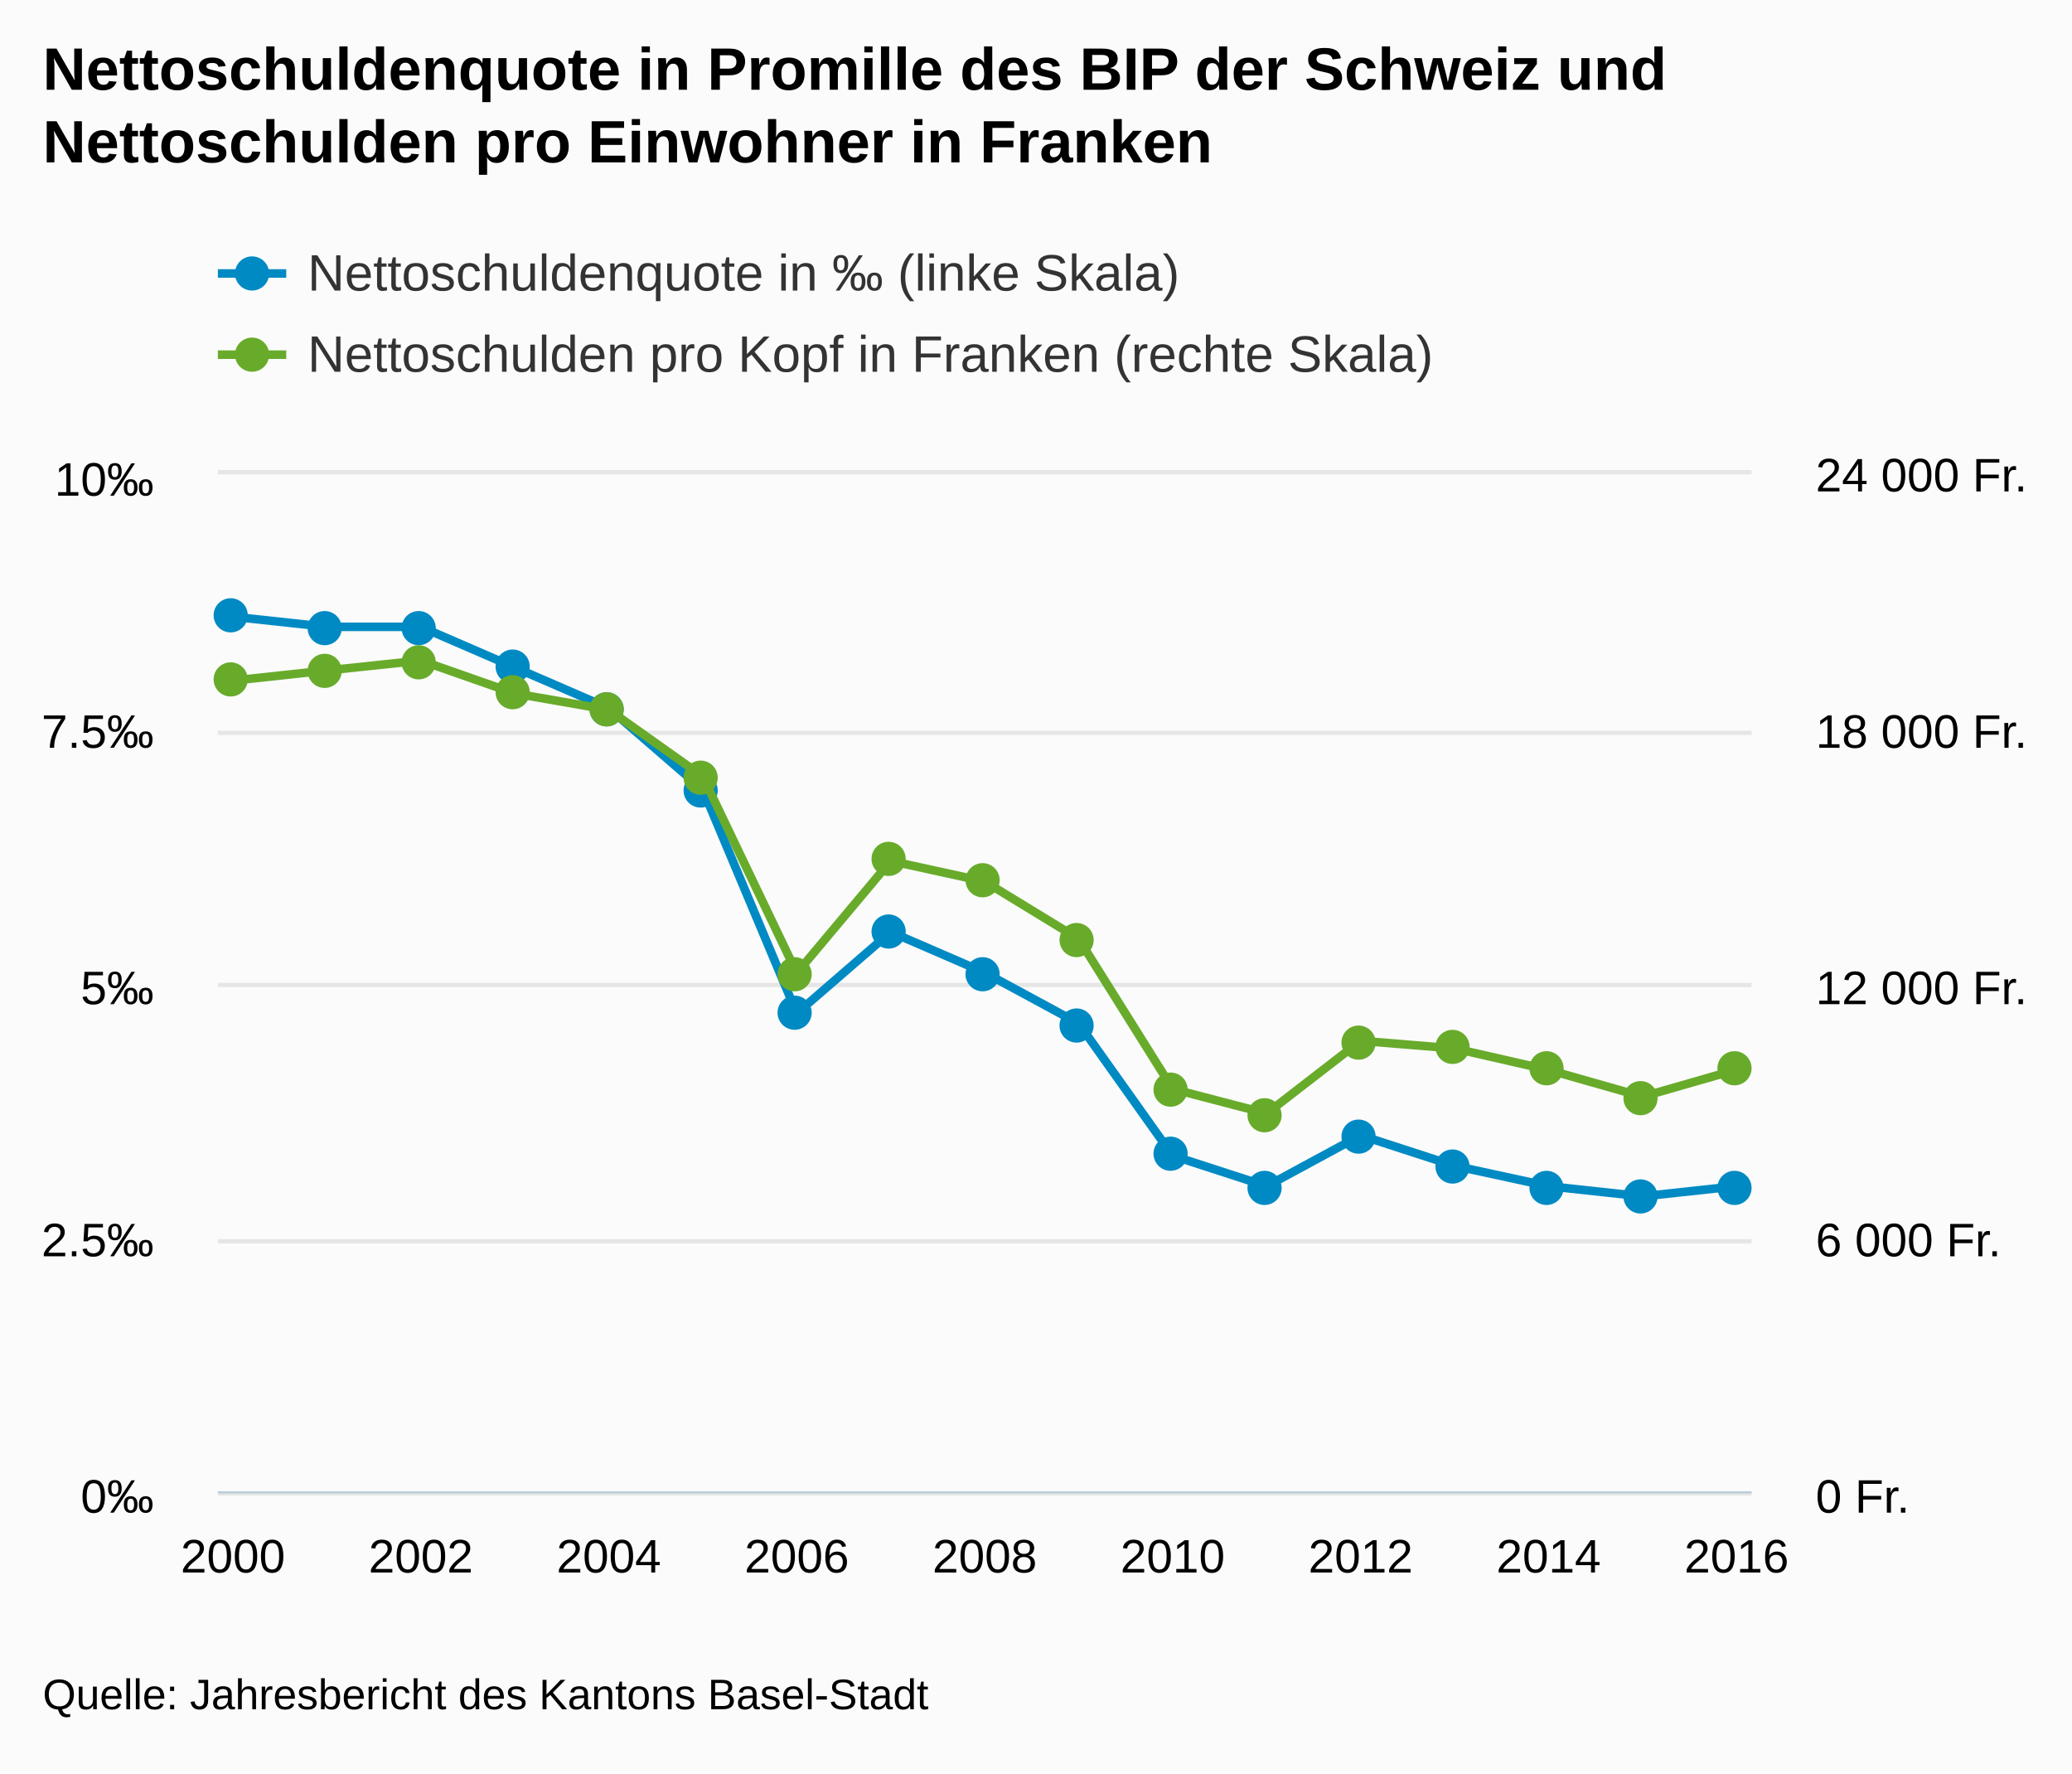
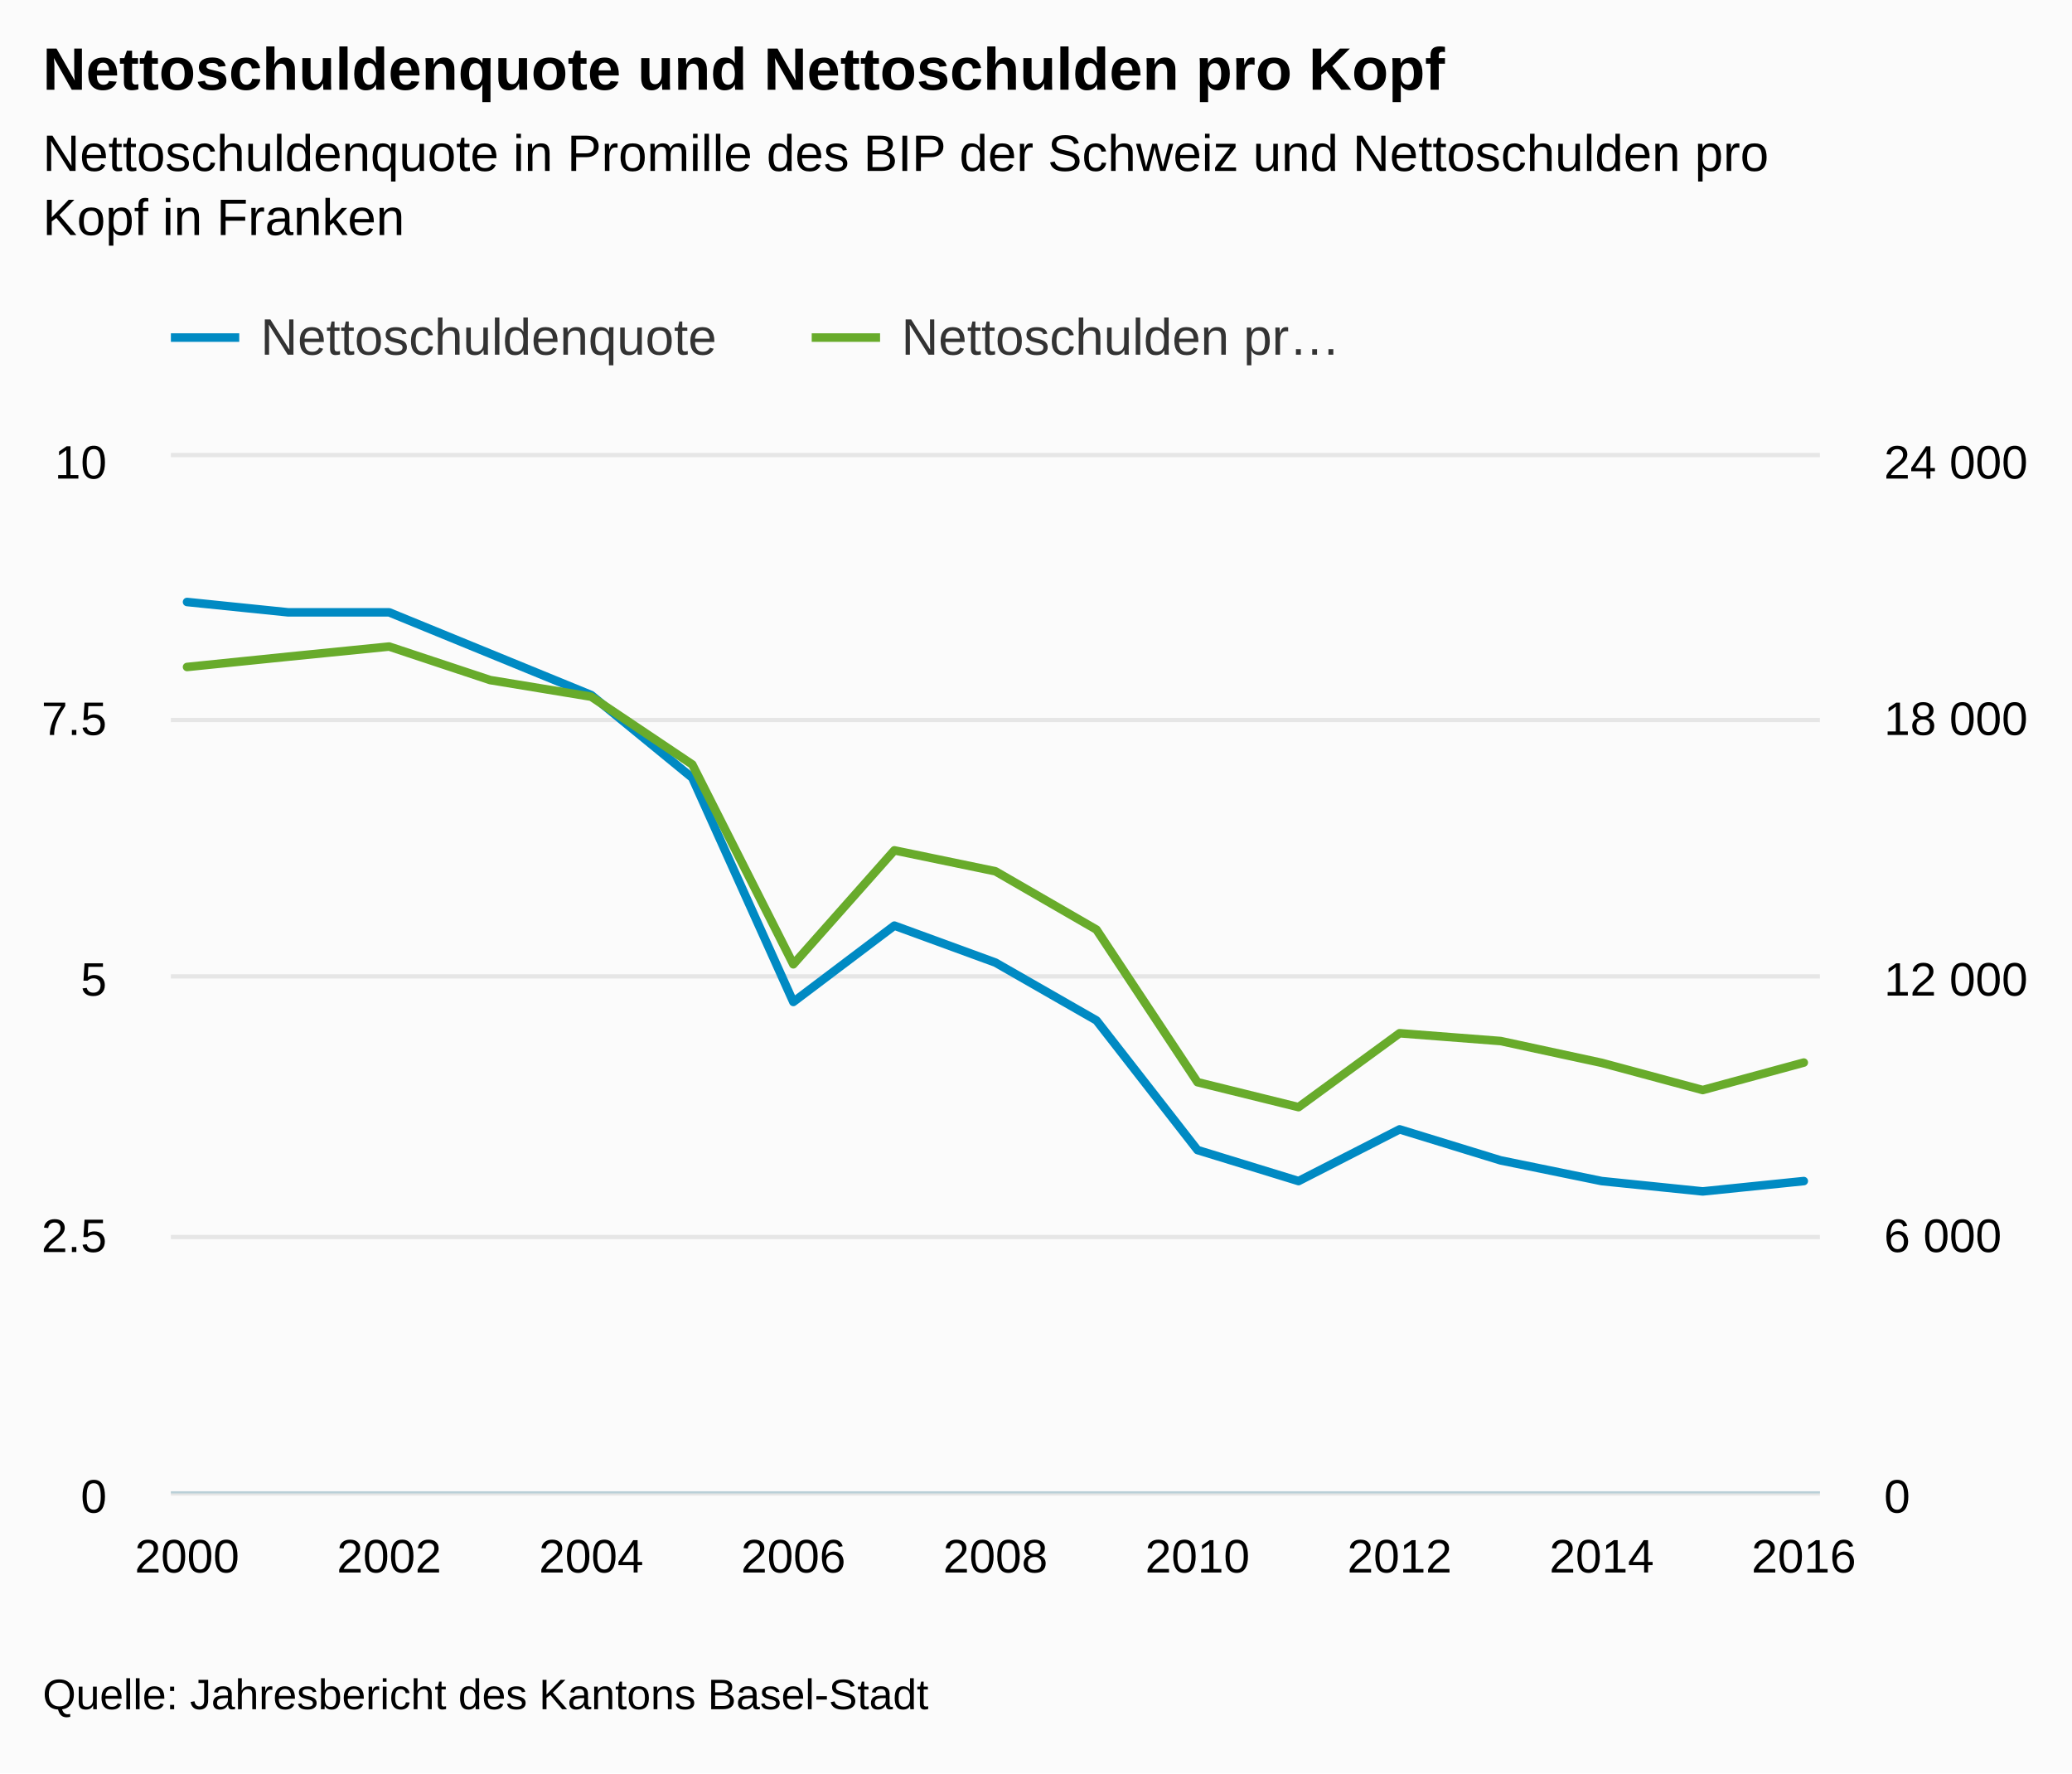
<svg xmlns="http://www.w3.org/2000/svg" version="1.1" class="highcharts-root" style="font-family:arial;font-size:12px;" viewBox="0 0 485 415">
  <defs>
    <clipPath>
-       <rect x="0" y="0" width="359" height="238" fill="none" />
+       <rect x="0" y="0" width="386" height="242" fill="none" />
    </clipPath>
    <clipPath id="a">
-       <rect x="0" y="0" width="359" height="238" fill="none" />
+       <rect x="0" y="0" width="386" height="242" fill="none" />
    </clipPath>
    <clipPath id="b">
-       <rect x="0" y="0" width="359" height="238" fill="none" />
+       <rect x="0" y="0" width="386" height="242" fill="none" />
    </clipPath>
  </defs>
  <rect fill="#fbfbfb" class="highcharts-background" x="0" y="0" width="485" height="415" rx="0" ry="0" />
-   <rect fill="none" class="highcharts-plot-background" x="51" y="111" width="359" height="238" />
+   <rect fill="none" class="highcharts-plot-background" x="40" y="107" width="386" height="242" />
  <g class="highcharts-pane-group" />
  <g class="highcharts-grid highcharts-xaxis-grid ">
-     <path fill="none" class="highcharts-grid-line" d="M 54.5 111 L 54.5 349" opacity="1" />
-     <path fill="none" class="highcharts-grid-line" d="M 98.5 111 L 98.5 349" opacity="1" />
-     <path fill="none" class="highcharts-grid-line" d="M 142.5 111 L 142.5 349" opacity="1" />
-     <path fill="none" class="highcharts-grid-line" d="M 186.5 111 L 186.5 349" opacity="1" />
-     <path fill="none" class="highcharts-grid-line" d="M 230.5 111 L 230.5 349" opacity="1" />
-     <path fill="none" class="highcharts-grid-line" d="M 273.5 111 L 273.5 349" opacity="1" />
-     <path fill="none" class="highcharts-grid-line" d="M 317.5 111 L 317.5 349" opacity="1" />
-     <path fill="none" class="highcharts-grid-line" d="M 361.5 111 L 361.5 349" opacity="1" />
-     <path fill="none" class="highcharts-grid-line" d="M 405.5 111 L 405.5 349" opacity="1" />
+     <path fill="none" class="highcharts-grid-line" d="M 43.5 107 L 43.5 349" opacity="1" />
+     <path fill="none" class="highcharts-grid-line" d="M 90.5 107 L 90.5 349" opacity="1" />
+     <path fill="none" class="highcharts-grid-line" d="M 137.5 107 L 137.5 349" opacity="1" />
+     <path fill="none" class="highcharts-grid-line" d="M 185.5 107 L 185.5 349" opacity="1" />
+     <path fill="none" class="highcharts-grid-line" d="M 232.5 107 L 232.5 349" opacity="1" />
+     <path fill="none" class="highcharts-grid-line" d="M 279.5 107 L 279.5 349" opacity="1" />
+     <path fill="none" class="highcharts-grid-line" d="M 327.5 107 L 327.5 349" opacity="1" />
+     <path fill="none" class="highcharts-grid-line" d="M 374.5 107 L 374.5 349" opacity="1" />
+     <path fill="none" class="highcharts-grid-line" d="M 421.5 107 L 421.5 349" opacity="1" />
  </g>
  <g class="highcharts-grid highcharts-yaxis-grid ">
-     <path fill="none" stroke="#e6e6e6" stroke-width="1" class="highcharts-grid-line" d="M 51 349.5 L 410 349.5" opacity="1" />
-     <path fill="none" stroke="#e6e6e6" stroke-width="1" class="highcharts-grid-line" d="M 51 290.5 L 410 290.5" opacity="1" />
-     <path fill="none" stroke="#e6e6e6" stroke-width="1" class="highcharts-grid-line" d="M 51 230.5 L 410 230.5" opacity="1" />
-     <path fill="none" stroke="#e6e6e6" stroke-width="1" class="highcharts-grid-line" d="M 51 171.5 L 410 171.5" opacity="1" />
-     <path fill="none" stroke="#e6e6e6" stroke-width="1" class="highcharts-grid-line" d="M 51 110.5 L 410 110.5" opacity="1" />
+     <path fill="none" stroke="#e6e6e6" stroke-width="1" class="highcharts-grid-line" d="M 40 349.5 L 426 349.5" opacity="1" />
+     <path fill="none" stroke="#e6e6e6" stroke-width="1" class="highcharts-grid-line" d="M 40 289.5 L 426 289.5" opacity="1" />
+     <path fill="none" stroke="#e6e6e6" stroke-width="1" class="highcharts-grid-line" d="M 40 228.5 L 426 228.5" opacity="1" />
+     <path fill="none" stroke="#e6e6e6" stroke-width="1" class="highcharts-grid-line" d="M 40 168.5 L 426 168.5" opacity="1" />
+     <path fill="none" stroke="#e6e6e6" stroke-width="1" class="highcharts-grid-line" d="M 40 106.5 L 426 106.5" opacity="1" />
  </g>
  <g class="highcharts-grid highcharts-yaxis-grid ">
-     <path fill="none" class="highcharts-grid-line" d="M 51 349.5 L 410 349.5" opacity="1" />
-     <path fill="none" class="highcharts-grid-line" d="M 51 290.5 L 410 290.5" opacity="1" />
-     <path fill="none" class="highcharts-grid-line" d="M 51 230.5 L 410 230.5" opacity="1" />
-     <path fill="none" class="highcharts-grid-line" d="M 51 171.5 L 410 171.5" opacity="1" />
-     <path fill="none" class="highcharts-grid-line" d="M 51 111.5 L 410 111.5" opacity="1" />
+     <path fill="none" class="highcharts-grid-line" d="M 40 349.5 L 426 349.5" opacity="1" />
+     <path fill="none" class="highcharts-grid-line" d="M 40 289.5 L 426 289.5" opacity="1" />
+     <path fill="none" class="highcharts-grid-line" d="M 40 228.5 L 426 228.5" opacity="1" />
+     <path fill="none" class="highcharts-grid-line" d="M 40 168.5 L 426 168.5" opacity="1" />
+     <path fill="none" class="highcharts-grid-line" d="M 40 107.5 L 426 107.5" opacity="1" />
  </g>
-   <rect fill="none" class="highcharts-plot-border" x="51" y="111" width="359" height="238" />
+   <rect fill="none" class="highcharts-plot-border" x="40" y="107" width="386" height="242" />
  <g class="highcharts-axis highcharts-xaxis ">
-     <path fill="none" class="highcharts-axis-line" stroke="#B9CFD7" stroke-width="0.5" d="M 51 349.25 L 410 349.25" />
+     <path fill="none" class="highcharts-axis-line" stroke="#B9CFD7" stroke-width="0.5" d="M 40 349.25 L 426 349.25" />
  </g>
  <g class="highcharts-axis highcharts-yaxis ">
-     <path fill="none" class="highcharts-axis-line" d="M 51 111 L 51 349" />
+     <path fill="none" class="highcharts-axis-line" d="M 40 107 L 40 349" />
  </g>
  <g class="highcharts-axis highcharts-yaxis ">
-     <path fill="none" class="highcharts-axis-line" d="M 410 111 L 410 349" />
+     <path fill="none" class="highcharts-axis-line" d="M 426 107 L 426 349" />
  </g>
  <g class="highcharts-series-group">
-     <g class="highcharts-series highcharts-series-0 highcharts-line-series highcharts-color-undefined " transform="translate(51,111) scale(1 1)" clip-path="url(#a)">
-       <path fill="none" d="M 3.52 33.32 L 25.517 35.7 L 47.515 35.7 L 69.512 45.22 L 91.51 54.74 L 113.507 73.78 L 135.505 126.14 L 157.502 107.1 L 179.5 116.62 L 201.498 128.52 L 223.495 159.46 L 245.493 166.6 L 267.49 154.7 L 289.488 161.84 L 311.485 166.6 L 333.483 168.98 L 355.48 166.6" class="highcharts-graph" stroke="#008AC3" stroke-width="2" stroke-linejoin="round" stroke-linecap="round" />
+     <g class="highcharts-series highcharts-series-0 highcharts-line-series highcharts-color-undefined " transform="translate(40,107) scale(1 1)" clip-path="url(#a)">
+       <path fill="none" d="M 3.784 33.88 L 27.436 36.3 L 51.088 36.3 L 74.74 45.98 L 98.392 55.66 L 122.044 75.02 L 145.696 127.478 L 169.348 109.621 L 193 118.267 L 216.652 131.807 L 240.304 162.14 L 263.956 169.4 L 287.608 157.3 L 311.26 164.56 L 334.912 169.4 L 358.564 171.82 L 382.216 169.4" class="highcharts-graph" stroke="#008AC3" stroke-width="2" stroke-linejoin="round" stroke-linecap="round" />
    </g>
-     <g class="highcharts-markers highcharts-series-0 highcharts-line-series highcharts-color-undefined " transform="translate(51,111) scale(1 1)" clip-path="none">
-       <path fill="#008AC3" d="M 7 33 A 4 4 0 1 1 7 32.996 Z" class="highcharts-point" />
-       <path fill="#008AC3" d="M 29 36 A 4 4 0 1 1 29 35.996 Z" class="highcharts-point" />
-       <path fill="#008AC3" d="M 51 36 A 4 4 0 1 1 51 35.996 Z" class="highcharts-point" />
-       <path fill="#008AC3" d="M 73 45 A 4 4 0 1 1 73 44.996 Z" class="highcharts-point" />
-       <path fill="#008AC3" d="M 95 55 A 4 4 0 1 1 95 54.996 Z" class="highcharts-point" />
-       <path fill="#008AC3" d="M 117 74 A 4 4 0 1 1 117 73.996 Z" class="highcharts-point" />
-       <path fill="#008AC3" d="M 139 126 A 4 4 0 1 1 139 125.996 Z" class="highcharts-point" />
-       <path fill="#008AC3" d="M 161 107 A 4 4 0 1 1 161 106.996 Z" class="highcharts-point" />
-       <path fill="#008AC3" d="M 183 117 A 4 4 0 1 1 183 116.996 Z" class="highcharts-point" />
-       <path fill="#008AC3" d="M 205 129 A 4 4 0 1 1 205 128.996 Z" class="highcharts-point" />
-       <path fill="#008AC3" d="M 227 159 A 4 4 0 1 1 227 158.996 Z" class="highcharts-point" />
-       <path fill="#008AC3" d="M 249 167 A 4 4 0 1 1 249 166.996 Z" class="highcharts-point" />
-       <path fill="#008AC3" d="M 271 155 A 4 4 0 1 1 271 154.996 Z" class="highcharts-point" />
-       <path fill="#008AC3" d="M 293 162 A 4 4 0 1 1 293 161.996 Z" class="highcharts-point" />
-       <path fill="#008AC3" d="M 315 167 A 4 4 0 1 1 315 166.996 Z" class="highcharts-point" />
-       <path fill="#008AC3" d="M 337 169 A 4 4 0 1 1 337 168.996 Z" class="highcharts-point" />
-       <path fill="#008AC3" d="M 359 167 A 4 4 0 1 1 359 166.996 Z" class="highcharts-point" />
+     <g class="highcharts-markers highcharts-series-0 highcharts-line-series highcharts-color-undefined " transform="translate(40,107) scale(1 1)" clip-path="none" />
+     <g class="highcharts-series highcharts-series-1 highcharts-line-series highcharts-color-undefined " transform="translate(40,107) scale(1 1)" clip-path="url(#b)">
+       <path fill="none" d="M 3.784 49.09 L 27.436 46.676 L 51.088 44.31 L 74.74 52.156 L 98.392 56.045 L 122.044 71.911 L 145.696 118.671 L 169.348 92.005 L 193 96.902 L 216.652 110.554 L 240.304 146.259 L 263.956 152.097 L 287.608 134.804 L 311.26 136.629 L 334.912 141.731 L 358.564 148.094 L 382.216 141.671" class="highcharts-graph" stroke="#68AB2B" stroke-width="2" stroke-linejoin="round" stroke-linecap="round" />
    </g>
-     <g class="highcharts-series highcharts-series-1 highcharts-line-series highcharts-color-undefined " transform="translate(51,111) scale(1 1)" clip-path="url(#b)">
-       <path fill="none" d="M 3.52 48.278 L 25.517 45.904 L 47.515 43.578 L 69.512 51.294 L 91.51 55.119 L 113.507 70.723 L 135.505 116.709 L 157.502 90.485 L 179.5 95.301 L 201.498 108.726 L 223.495 143.841 L 245.493 149.583 L 267.49 132.576 L 289.488 134.371 L 311.485 139.389 L 333.483 145.646 L 355.48 139.329" class="highcharts-graph" stroke="#68AB2B" stroke-width="2" stroke-linejoin="round" stroke-linecap="round" />
-     </g>
-     <g class="highcharts-markers highcharts-series-1 highcharts-line-series highcharts-color-undefined " transform="translate(51,111) scale(1 1)" clip-path="none">
-       <path fill="#68AB2B" d="M 7 48 A 4 4 0 1 1 7 47.996 Z" class="highcharts-point" />
-       <path fill="#68AB2B" d="M 29 46 A 4 4 0 1 1 29 45.996 Z" class="highcharts-point" />
-       <path fill="#68AB2B" d="M 51 44 A 4 4 0 1 1 51 43.996 Z" class="highcharts-point" />
-       <path fill="#68AB2B" d="M 73 51 A 4 4 0 1 1 73 50.996 Z" class="highcharts-point" />
-       <path fill="#68AB2B" d="M 95 55 A 4 4 0 1 1 95 54.996 Z" class="highcharts-point" />
-       <path fill="#68AB2B" d="M 117 71 A 4 4 0 1 1 117 70.996 Z" class="highcharts-point" />
-       <path fill="#68AB2B" d="M 139 117 A 4 4 0 1 1 139 116.996 Z" class="highcharts-point" />
-       <path fill="#68AB2B" d="M 161 90 A 4 4 0 1 1 161 89.996 Z" class="highcharts-point" />
-       <path fill="#68AB2B" d="M 183 95 A 4 4 0 1 1 183 94.996 Z" class="highcharts-point" />
-       <path fill="#68AB2B" d="M 205 109 A 4 4 0 1 1 205 108.996 Z" class="highcharts-point" />
-       <path fill="#68AB2B" d="M 227 144 A 4 4 0 1 1 227 143.996 Z" class="highcharts-point" />
-       <path fill="#68AB2B" d="M 249 150 A 4 4 0 1 1 249 149.996 Z" class="highcharts-point" />
-       <path fill="#68AB2B" d="M 271 133 A 4 4 0 1 1 271 132.996 Z" class="highcharts-point" />
-       <path fill="#68AB2B" d="M 293 134 A 4 4 0 1 1 293 133.996 Z" class="highcharts-point" />
-       <path fill="#68AB2B" d="M 315 139 A 4 4 0 1 1 315 138.996 Z" class="highcharts-point" />
-       <path fill="#68AB2B" d="M 337 146 A 4 4 0 1 1 337 145.996 Z" class="highcharts-point" />
-       <path fill="#68AB2B" d="M 359 139 A 4 4 0 1 1 359 138.996 Z" class="highcharts-point" />
-     </g>
+     <g class="highcharts-markers highcharts-series-1 highcharts-line-series highcharts-color-undefined " transform="translate(40,107) scale(1 1)" clip-path="none" />
  </g>
  <text x="10" text-anchor="start" class="highcharts-title" style="color:#000000;font-size:14px;font-weight:bold;fill:#000000;" y="21">
-     <tspan>Nettoschuldenquote in Promille des BIP der Schweiz und</tspan>
-     <tspan dy="17" x="10">Nettoschulden pro Einwohner in Franken</tspan>
+     <tspan>Nettoschuldenquote und Nettoschulden pro Kopf</tspan>
  </text>
-   <g class="highcharts-legend" transform="translate(43,45)">
-     <rect fill="none" class="highcharts-legend-box" rx="0" ry="0" x="0" y="0" width="496" height="54" visibility="visible" />
+   <text x="10" text-anchor="start" class="highcharts-subtitle" style="color:#000000;font-size:12px;font-weight:normal;font-family:arial;fill:#000000;" y="40">
+     <tspan>Nettoschuldenquote in Promille des BIP der Schweiz und Nettoschulden pro</tspan>
+     <tspan dy="15" x="10">Kopf in Franken</tspan>
+   </text>
+   <g class="highcharts-legend" transform="translate(32,65)">
+     <rect fill="none" class="highcharts-legend-box" rx="0" ry="0" x="0" y="0" width="296" height="30" visibility="visible" />
    <g>
      <g>
-         <g class="highcharts-legend-item highcharts-line-series highcharts-color-undefined highcharts-series-0" transform="translate(8,8)">
+         <g class="highcharts-legend-item highcharts-line-series highcharts-color-undefined highcharts-series-0" transform="translate(8,3)">
          <path fill="none" d="M 0 11 L 16 11" class="highcharts-graph" stroke="#008AC3" stroke-width="2" />
-           <path fill="#008AC3" d="M 12 11 A 4 4 0 1 1 12 10.996 Z" class="highcharts-point" />
          <text x="21" style="color:#333333;font-size:12px;font-weight:normal;cursor:pointer;fill:#333333;" text-anchor="start" y="15">
-             <tspan>Nettoschuldenquote in ‰ (linke Skala)</tspan>
+             <tspan>Nettoschuldenquote</tspan>
          </text>
        </g>
-         <g class="highcharts-legend-item highcharts-line-series highcharts-color-undefined highcharts-series-1" transform="translate(8,27)">
+         <g class="highcharts-legend-item highcharts-line-series highcharts-color-undefined highcharts-series-1" transform="translate(158,3)">
          <path fill="none" d="M 0 11 L 16 11" class="highcharts-graph" stroke="#68AB2B" stroke-width="2" />
-           <path fill="#68AB2B" d="M 12 11 A 4 4 0 1 1 12 10.996 Z" class="highcharts-point" />
          <text x="21" y="15" style="color:#333333;font-size:12px;font-weight:normal;cursor:pointer;fill:#333333;" text-anchor="start">
-             <tspan>Nettoschulden pro Kopf in Franken (rechte Skala)</tspan>
+             <tspan>Nettoschulden pr…</tspan>
          </text>
        </g>
      </g>
    </g>
  </g>
  <g class="highcharts-axis-labels highcharts-xaxis-labels ">
-     <text x="54.52" style="color:#000000;cursor:default;font-size:11px;fill:#000000;" text-anchor="middle" transform="translate(0,0)" y="368" opacity="1">
+     <text x="43.784" style="color:#000000;cursor:default;font-size:11px;fill:#000000;" text-anchor="middle" transform="translate(0,0)" y="368" opacity="1">
      2000
    </text>
-     <text x="98.515" style="color:#000000;cursor:default;font-size:11px;fill:#000000;" text-anchor="middle" transform="translate(0,0)" y="368" opacity="1">
+     <text x="91.088" style="color:#000000;cursor:default;font-size:11px;fill:#000000;" text-anchor="middle" transform="translate(0,0)" y="368" opacity="1">
      2002
    </text>
-     <text x="142.51" style="color:#000000;cursor:default;font-size:11px;fill:#000000;" text-anchor="middle" transform="translate(0,0)" y="368" opacity="1">
+     <text x="138.392" style="color:#000000;cursor:default;font-size:11px;fill:#000000;" text-anchor="middle" transform="translate(0,0)" y="368" opacity="1">
      2004
    </text>
-     <text x="186.505" style="color:#000000;cursor:default;font-size:11px;fill:#000000;" text-anchor="middle" transform="translate(0,0)" y="368" opacity="1">
+     <text x="185.696" style="color:#000000;cursor:default;font-size:11px;fill:#000000;" text-anchor="middle" transform="translate(0,0)" y="368" opacity="1">
      2006
    </text>
-     <text x="230.5" style="color:#000000;cursor:default;font-size:11px;fill:#000000;" text-anchor="middle" transform="translate(0,0)" y="368" opacity="1">
+     <text x="233" style="color:#000000;cursor:default;font-size:11px;fill:#000000;" text-anchor="middle" transform="translate(0,0)" y="368" opacity="1">
      2008
    </text>
-     <text x="274.495" style="color:#000000;cursor:default;font-size:11px;fill:#000000;" text-anchor="middle" transform="translate(0,0)" y="368" opacity="1">
+     <text x="280.304" style="color:#000000;cursor:default;font-size:11px;fill:#000000;" text-anchor="middle" transform="translate(0,0)" y="368" opacity="1">
      2010
    </text>
-     <text x="318.49" style="color:#000000;cursor:default;font-size:11px;fill:#000000;" text-anchor="middle" transform="translate(0,0)" y="368" opacity="1">
+     <text x="327.608" style="color:#000000;cursor:default;font-size:11px;fill:#000000;" text-anchor="middle" transform="translate(0,0)" y="368" opacity="1">
      2012
    </text>
-     <text x="362.485" style="color:#000000;cursor:default;font-size:11px;fill:#000000;" text-anchor="middle" transform="translate(0,0)" y="368" opacity="1">
+     <text x="374.912" style="color:#000000;cursor:default;font-size:11px;fill:#000000;" text-anchor="middle" transform="translate(0,0)" y="368" opacity="1">
      2014
    </text>
-     <text x="406.48" style="color:#000000;cursor:default;font-size:11px;fill:#000000;" text-anchor="middle" transform="translate(0,0)" y="368" opacity="1">
+     <text x="422.216" style="color:#000000;cursor:default;font-size:11px;fill:#000000;" text-anchor="middle" transform="translate(0,0)" y="368" opacity="1">
      2016
    </text>
  </g>
  <g class="highcharts-axis-labels highcharts-yaxis-labels ">
-     <text x="36" style="color:#000000;cursor:default;font-size:11px;fill:#000000;" text-anchor="end" transform="translate(0,0)" y="354" opacity="1">
-       <tspan>0‰</tspan>
+     <text x="25" style="color:#000000;cursor:default;font-size:11px;fill:#000000;" text-anchor="end" transform="translate(0,0)" y="354" opacity="1">
+       <tspan>0</tspan>
    </text>
-     <text x="36" style="color:#000000;cursor:default;font-size:11px;fill:#000000;" text-anchor="end" transform="translate(0,0)" y="294" opacity="1">
-       <tspan>2.5‰</tspan>
+     <text x="25" style="color:#000000;cursor:default;font-size:11px;fill:#000000;" text-anchor="end" transform="translate(0,0)" y="293" opacity="1">
+       <tspan>2.5</tspan>
    </text>
-     <text x="36" style="color:#000000;cursor:default;font-size:11px;fill:#000000;" text-anchor="end" transform="translate(0,0)" y="235" opacity="1">
-       <tspan>5‰</tspan>
+     <text x="25" style="color:#000000;cursor:default;font-size:11px;fill:#000000;" text-anchor="end" transform="translate(0,0)" y="233" opacity="1">
+       <tspan>5</tspan>
    </text>
-     <text x="36" style="color:#000000;cursor:default;font-size:11px;fill:#000000;" text-anchor="end" transform="translate(0,0)" y="175" opacity="1">
-       <tspan>7.5‰</tspan>
+     <text x="25" style="color:#000000;cursor:default;font-size:11px;fill:#000000;" text-anchor="end" transform="translate(0,0)" y="172" opacity="1">
+       <tspan>7.5</tspan>
    </text>
-     <text x="36" style="color:#000000;cursor:default;font-size:11px;fill:#000000;" text-anchor="end" transform="translate(0,0)" y="116" opacity="1">
-       <tspan>10‰</tspan>
+     <text x="25" style="color:#000000;cursor:default;font-size:11px;fill:#000000;" text-anchor="end" transform="translate(0,0)" y="112" opacity="1">
+       <tspan>10</tspan>
    </text>
  </g>
  <g class="highcharts-axis-labels highcharts-yaxis-labels ">
-     <text x="425" style="color:#000000;cursor:default;font-size:11px;fill:#000000;" text-anchor="start" transform="translate(0,0)" y="354" opacity="1">
-       <tspan>0 Fr.</tspan>
+     <text x="441" style="color:#000000;cursor:default;font-size:11px;fill:#000000;" text-anchor="start" transform="translate(0,0)" y="354" opacity="1">
+       <tspan>0</tspan>
    </text>
-     <text x="425" style="color:#000000;cursor:default;font-size:11px;fill:#000000;" text-anchor="start" transform="translate(0,0)" y="294" opacity="1">
-       <tspan>6 000 Fr.</tspan>
+     <text x="441" style="color:#000000;cursor:default;font-size:11px;fill:#000000;" text-anchor="start" transform="translate(0,0)" y="293" opacity="1">
+       <tspan>6 000</tspan>
    </text>
-     <text x="425" style="color:#000000;cursor:default;font-size:11px;fill:#000000;" text-anchor="start" transform="translate(0,0)" y="235" opacity="1">
-       <tspan>12 000 Fr.</tspan>
+     <text x="441" style="color:#000000;cursor:default;font-size:11px;fill:#000000;" text-anchor="start" transform="translate(0,0)" y="233" opacity="1">
+       <tspan>12 000</tspan>
    </text>
-     <text x="425" style="color:#000000;cursor:default;font-size:11px;fill:#000000;" text-anchor="start" transform="translate(0,0)" y="175" opacity="1">
-       <tspan>18 000 Fr.</tspan>
+     <text x="441" style="color:#000000;cursor:default;font-size:11px;fill:#000000;" text-anchor="start" transform="translate(0,0)" y="172" opacity="1">
+       <tspan>18 000</tspan>
    </text>
-     <text x="425" style="color:#000000;cursor:default;font-size:11px;fill:#000000;" text-anchor="start" transform="translate(0,0)" y="115" opacity="1">
-       <tspan>24 000 Fr.</tspan>
+     <text x="441" style="color:#000000;cursor:default;font-size:11px;fill:#000000;" text-anchor="start" transform="translate(0,0)" y="112" opacity="1">
+       <tspan>24 000</tspan>
    </text>
  </g>
  <text x="10" class="highcharts-credits" text-anchor="start" style="cursor:default;color:#000000;font-size:10px;fill:#000000;" y="400">
    <tspan>Quelle: Jahresbericht des Kantons Basel-Stadt</tspan>
  </text>
</svg>
